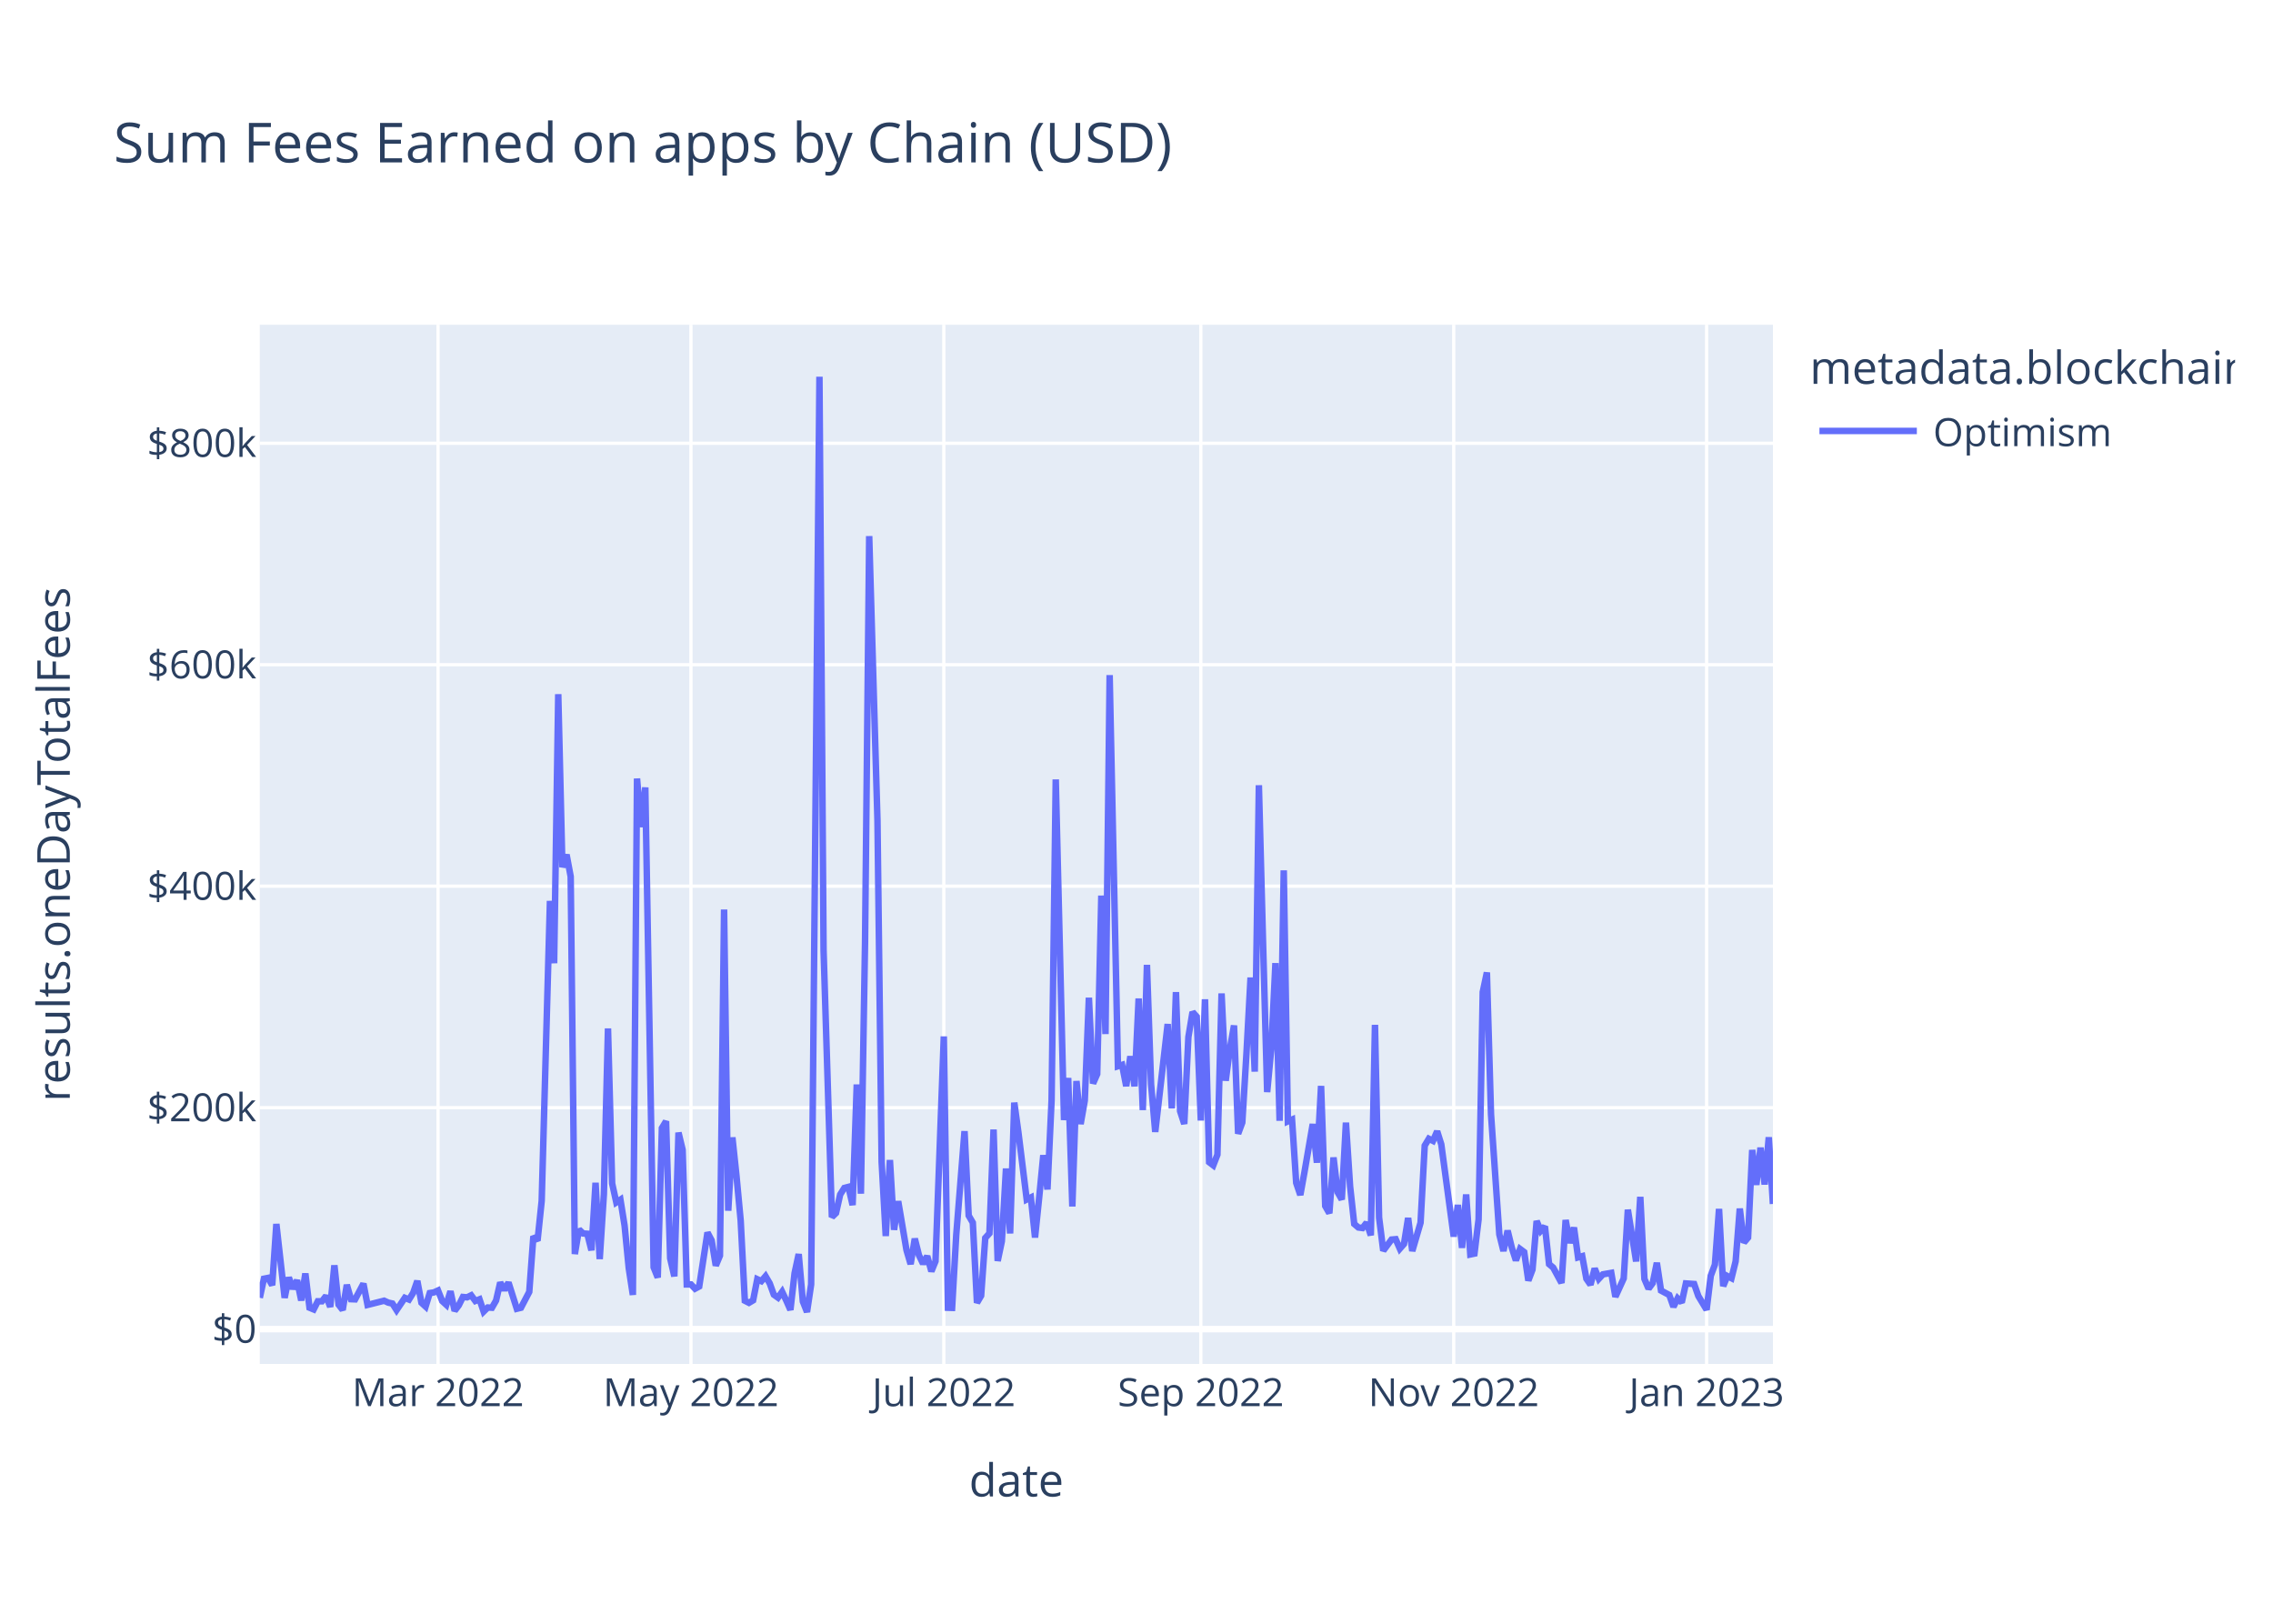
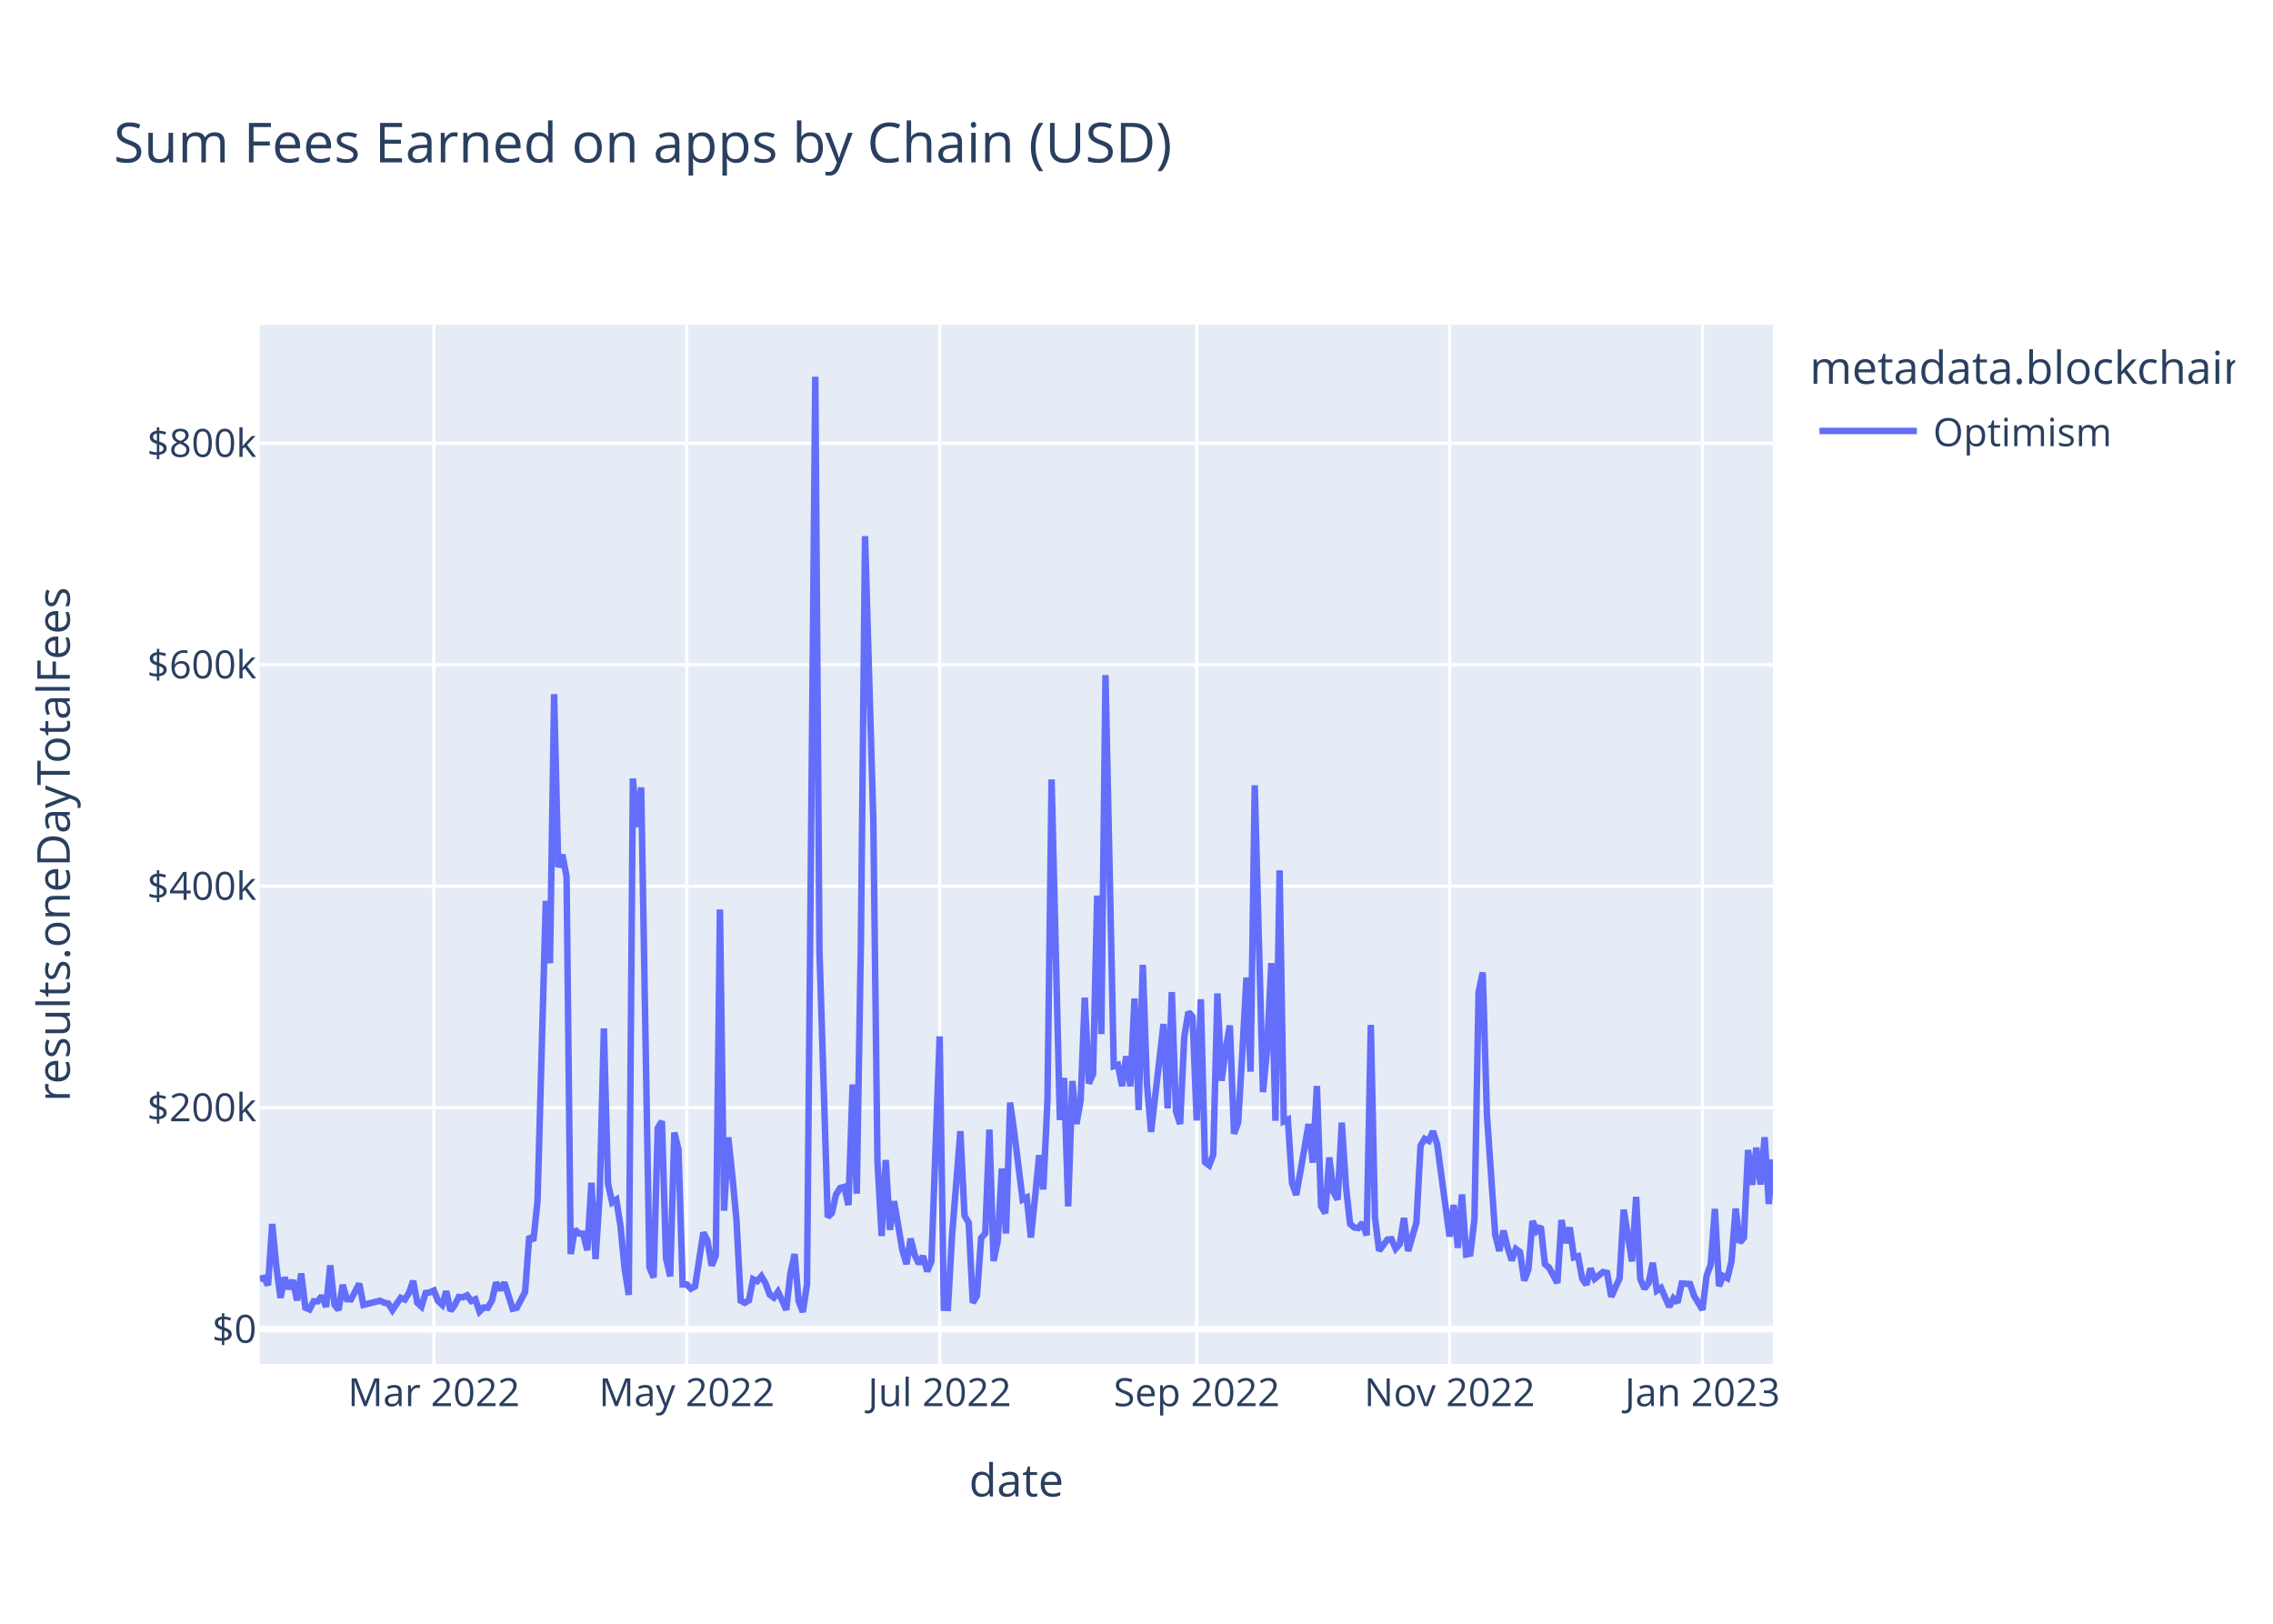
<svg xmlns="http://www.w3.org/2000/svg" class="main-svg" width="700" height="500" style="" viewBox="0 0 700 500">
  <rect x="0" y="0" width="700" height="500" style="fill: rgb(255, 255, 255); fill-opacity: 1;" />
-   <defs id="defs-caf521">
+   <defs id="defs-eff477">
    <g class="clips">
-       <clipPath id="clipcaf521xyplot" class="plotclip">
+       <clipPath id="clipeff477xyplot" class="plotclip">
        <rect width="466" height="320" />
      </clipPath>
-       <clipPath class="axesclip" id="clipcaf521x">
+       <clipPath class="axesclip" id="clipeff477x">
        <rect x="80" y="0" width="466" height="500" />
      </clipPath>
-       <clipPath class="axesclip" id="clipcaf521y">
+       <clipPath class="axesclip" id="clipeff477y">
        <rect x="0" y="100" width="700" height="320" />
      </clipPath>
-       <clipPath class="axesclip" id="clipcaf521xy">
+       <clipPath class="axesclip" id="clipeff477xy">
        <rect x="80" y="100" width="466" height="320" />
      </clipPath>
    </g>
    <g class="gradients" />
    <g class="patterns" />
  </defs>
  <g class="bglayer">
    <rect class="bg" x="80" y="100" width="466" height="320" style="fill: rgb(229, 236, 246); fill-opacity: 1; stroke-width: 0;" />
  </g>
  <g class="layer-below">
    <g class="imagelayer" />
    <g class="shapelayer" />
  </g>
  <g class="cartesianlayer">
    <g class="subplot xy">
      <g class="layer-subplot">
        <g class="shapelayer" />
        <g class="imagelayer" />
      </g>
      <g class="minor-gridlayer">
        <g class="x" />
        <g class="y" />
      </g>
      <g class="gridlayer">
        <g class="x">
-           <path class="xgrid crisp" transform="translate(134.9,0)" d="M0,100v320" style="stroke: rgb(255, 255, 255); stroke-opacity: 1; stroke-width: 1px;" />
-           <path class="xgrid crisp" transform="translate(212.78,0)" d="M0,100v320" style="stroke: rgb(255, 255, 255); stroke-opacity: 1; stroke-width: 1px;" />
-           <path class="xgrid crisp" transform="translate(290.66,0)" d="M0,100v320" style="stroke: rgb(255, 255, 255); stroke-opacity: 1; stroke-width: 1px;" />
-           <path class="xgrid crisp" transform="translate(369.81,0)" d="M0,100v320" style="stroke: rgb(255, 255, 255); stroke-opacity: 1; stroke-width: 1px;" />
-           <path class="xgrid crisp" transform="translate(447.69,0)" d="M0,100v320" style="stroke: rgb(255, 255, 255); stroke-opacity: 1; stroke-width: 1px;" />
-           <path class="xgrid crisp" transform="translate(525.57,0)" d="M0,100v320" style="stroke: rgb(255, 255, 255); stroke-opacity: 1; stroke-width: 1px;" />
+           <path class="xgrid crisp" transform="translate(133.62,0)" d="M0,100v320" style="stroke: rgb(255, 255, 255); stroke-opacity: 1; stroke-width: 1px;" />
+           <path class="xgrid crisp" transform="translate(211.5,0)" d="M0,100v320" style="stroke: rgb(255, 255, 255); stroke-opacity: 1; stroke-width: 1px;" />
+           <path class="xgrid crisp" transform="translate(289.38,0)" d="M0,100v320" style="stroke: rgb(255, 255, 255); stroke-opacity: 1; stroke-width: 1px;" />
+           <path class="xgrid crisp" transform="translate(368.54,0)" d="M0,100v320" style="stroke: rgb(255, 255, 255); stroke-opacity: 1; stroke-width: 1px;" />
+           <path class="xgrid crisp" transform="translate(446.42,0)" d="M0,100v320" style="stroke: rgb(255, 255, 255); stroke-opacity: 1; stroke-width: 1px;" />
+           <path class="xgrid crisp" transform="translate(524.3,0)" d="M0,100v320" style="stroke: rgb(255, 255, 255); stroke-opacity: 1; stroke-width: 1px;" />
        </g>
        <g class="y">
          <path class="ygrid crisp" transform="translate(0,341.08)" d="M80,0h466" style="stroke: rgb(255, 255, 255); stroke-opacity: 1; stroke-width: 1px;" />
          <path class="ygrid crisp" transform="translate(0,272.88)" d="M80,0h466" style="stroke: rgb(255, 255, 255); stroke-opacity: 1; stroke-width: 1px;" />
          <path class="ygrid crisp" transform="translate(0,204.69)" d="M80,0h466" style="stroke: rgb(255, 255, 255); stroke-opacity: 1; stroke-width: 1px;" />
          <path class="ygrid crisp" transform="translate(0,136.49)" d="M80,0h466" style="stroke: rgb(255, 255, 255); stroke-opacity: 1; stroke-width: 1px;" />
        </g>
      </g>
      <g class="zerolinelayer">
        <path class="yzl zl crisp" transform="translate(0,409.28)" d="M80,0h466" style="stroke: rgb(255, 255, 255); stroke-opacity: 1; stroke-width: 2px;" />
      </g>
      <path class="xlines-below" />
      <path class="ylines-below" />
      <g class="overlines-below" />
      <g class="xaxislayer-below" />
      <g class="yaxislayer-below" />
      <g class="overaxes-below" />
-       <g class="plot" transform="translate(80,100)" clip-path="url(#clipcaf521xyplot)">
+       <g class="plot" transform="translate(80,100)" clip-path="url(#clipeff477xyplot)">
        <g class="scatterlayer mlayer">
-           <g class="trace scatter tracec284e3" style="stroke-miterlimit: 2; opacity: 1;">
+           <g class="trace scatter traced37376" style="stroke-miterlimit: 2; opacity: 1;">
            <g class="fills" />
            <g class="errorbars" />
            <g class="lines">
-               <path class="js-line" d="M0,299.63L1.28,293.76L2.55,293.51L3.83,295.75L5.11,276.9L7.66,299.64L8.94,293.38L10.21,296.84L11.49,294.23L12.77,300.45L14.04,292.14L15.32,302.68L16.6,303.21L17.87,300.7L19.15,300.7L20.43,299.05L21.7,302.43L22.98,289.63L24.26,301.72L25.53,303.37L26.81,295.64L28.09,300.06L29.36,300.11L31.92,295.28L33.19,301.82L38.3,300.53L39.58,301.12L40.85,301.4L42.13,303.42L44.68,299.64L45.96,300.17L47.24,298.11L48.52,294.43L49.79,301.16L51.07,302.33L52.35,298.17L53.62,297.97L54.9,297.38L56.18,300.62L57.45,301.79L58.73,297.62L60.01,303.63L61.28,301.96L62.56,299.38L63.84,299.49L65.11,298.87L66.39,300.61L67.67,300.1L68.94,303.87L70.22,302.62L71.5,302.69L72.77,300.47L74.05,294.93L75.33,297.22L76.6,294.94L79.16,303.01L80.43,302.7L82.99,297.82L84.26,280.69L85.54,282.05L86.82,269.8L89.37,177.42L90.65,196.61L91.92,113.76L93.2,167.03L94.48,163.17L95.75,169.92L97.03,286.16L98.31,278.6L99.58,279.82L100.86,279.91L102.14,285L103.41,264.21L104.69,287.71L105.97,267.8L107.24,216.69L108.52,264.42L109.8,270.26L111.07,269.42L112.35,277.4L113.63,290.48L114.9,298.74L116.18,139.73L117.46,154.68L118.73,142.47L121.29,290.23L122.56,293.39L123.84,247.38L125.12,245.26L126.39,287.48L127.67,293.03L128.95,248.76L130.22,254.05L131.5,295.52L132.78,295.51L134.05,296.83L135.33,296.14L137.88,279.54L139.16,281.96L140.44,289.72L141.72,286.64L142.99,180.07L144.27,272.82L145.55,250.24L146.82,262.2L148.1,275.83L149.38,300.53L150.65,301.18L151.93,300.42L153.21,293.91L154.48,294.5L155.76,292.99L157.04,295.18L158.31,298.67L159.59,299.58L160.87,297.78L162.14,300.46L163.42,303.35L164.7,292.06L165.97,286.17L167.25,300.76L168.53,304L169.8,295.52L172.36,16L173.63,192.62L176.19,274.77L177.46,273.54L178.74,267.84L180.02,265.81L181.29,265.48L182.57,271.09L183.85,233.95L185.12,267.57L186.4,190.2L187.68,65.08L190.23,152.69L191.51,257.76L192.78,280.62L194.06,257.2L195.34,278.7L196.61,269.9L199.17,284.96L200.44,289.26L201.72,281.42L203,286.51L204.27,289.15L205.55,286.79L206.83,291.48L208.1,288.38L210.66,219.15L211.93,302.7L213.21,302.74L214.49,280.24L217.04,248.32L218.32,274.32L219.59,276.5L220.87,301.18L222.15,298.99L223.42,281.21L224.7,279.8L225.98,247.82L227.25,288.29L228.53,282.2L229.81,259.82L231.08,279.82L232.36,239.53L233.64,248.76L236.19,269.37L237.47,268.74L238.75,281.07L240.02,268.81L241.3,255.72L242.58,266.27L243.85,238.8L245.13,140.01L247.68,244.9L248.96,231.94L250.24,271.5L251.51,232.88L252.79,246.13L254.07,238.9L255.34,207.22L256.62,233.64L257.9,230.74L259.17,175.78L260.45,218.42L261.73,107.89L264.28,228.32L265.56,227.91L266.83,234.44L268.11,225.25L269.39,234.51L270.66,207.46L271.94,241.83L273.22,197.11L274.49,233.89L275.77,248.55L279.6,215.33L280.88,241.31L282.15,205.5L283.43,242.17L284.71,246.1L285.98,219.33L287.26,211.64L288.54,213.07L289.81,245.04L291.09,207.71L292.37,257.87L293.64,258.84L294.92,255.56L296.2,205.91L297.47,232.79L298.75,223.07L300.03,215.77L301.3,249.11L302.58,245.66L303.86,224.45L305.13,201.01L306.41,229.99L307.69,141.8L308.96,189.8L310.24,236.29L311.52,222.74L312.79,196.57L314.07,245.13L315.35,168.01L316.62,245.31L317.9,244.75L319.18,264.24L320.45,267.97L321.73,260.91L324.28,246.13L325.56,258.03L326.84,234.39L328.12,271.37L329.39,273.59L330.67,256.42L331.95,267.13L333.22,269.37L334.5,245.69L335.78,265.32L337.05,276.89L338.33,277.98L339.61,278.15L340.88,276.5L342.16,280.4L343.44,215.59L344.71,274.94L345.99,285.13L348.54,281.7L349.82,281.59L351.1,284.51L352.37,283.06L353.65,275.05L354.93,285.23L357.48,276.5L358.76,252.77L360.03,250.66L361.31,251.3L362.59,248.35L363.86,252.38L367.69,280.78L368.97,271.04L370.25,284.26L371.52,267.81L372.8,286.29L374.08,286.02L375.35,275.5L376.63,205.49L377.91,199.45L379.18,243.14L381.74,280.12L383.01,285.22L384.29,278.94L385.57,284.16L386.84,288.12L388.12,284.6L389.4,285.56L390.67,294.33L391.95,290.96L393.23,275.99L394.5,279.01L395.78,277.65L397.06,289.27L398.33,290.34L400.89,295.06L402.16,275.68L403.44,282.77L404.72,277.99L405.99,287.19L407.27,286.82L408.55,293.77L409.82,295.59L411.1,290.61L412.38,293.78L413.65,292.41L416.21,291.96L417.48,299.31L418.76,296.49L420.04,293.68L421.32,272.5L423.87,288.43L425.15,268.55L426.42,293.81L427.7,296.82L428.98,295.09L430.25,288.85L431.53,297.41L434.08,298.77L435.36,302.4L436.64,299.81L437.91,301.07L439.19,295.21L441.74,295.39L443.02,299.08L445.57,303.31L446.85,292.85L448.13,289.41L449.4,272.26L450.68,296.04L451.96,292.93L453.23,293.59L454.51,288.41L455.79,272.16L457.06,282.62L458.34,281.1L459.62,254.11L460.89,264.85L462.17,253.39L463.45,264.74L464.72,250.19L466,270.74" style="vector-effect: non-scaling-stroke; fill: none; stroke: rgb(99, 110, 250); stroke-opacity: 1; stroke-width: 2px; opacity: 1;" />
+               <path class="js-line" d="M0,293.76L1.28,293.51L2.55,295.75L3.83,276.9L5.11,290.07L6.38,299.64L7.66,293.38L8.94,296.84L10.21,294.23L11.49,300.45L12.77,292.14L14.04,302.68L15.32,303.21L16.6,300.7L17.87,300.7L19.15,299.05L20.43,302.43L21.7,289.63L22.98,301.72L24.26,303.37L25.53,295.64L26.81,300.06L28.09,300.11L30.64,295.28L31.92,301.82L37.02,300.53L38.3,301.12L39.58,301.4L40.85,303.42L43.41,299.64L44.68,300.17L45.96,298.11L47.24,294.43L48.52,301.16L49.79,302.33L51.07,298.17L52.35,297.97L53.62,297.38L54.9,300.62L56.18,301.79L57.45,297.62L58.73,303.63L60.01,301.96L61.28,299.38L62.56,299.49L63.84,298.87L65.11,300.61L66.39,300.1L67.67,303.87L68.94,302.62L70.22,302.69L71.5,300.47L72.77,294.93L74.05,297.22L75.33,294.94L77.88,303.01L79.16,302.7L81.71,297.82L82.99,280.69L84.26,282.05L85.54,269.8L88.09,177.42L89.37,196.61L90.65,113.76L91.92,167.03L93.2,163.17L94.48,169.92L95.75,286.16L97.03,278.6L98.31,279.82L99.58,279.91L100.86,285L102.14,264.21L103.41,287.71L104.69,267.8L105.97,216.69L107.24,264.42L108.52,270.26L109.8,269.42L111.07,277.4L112.35,290.48L113.63,298.74L114.9,139.73L116.18,154.68L117.46,142.47L120.01,290.23L121.29,293.39L122.56,247.38L123.84,245.26L125.12,287.48L126.39,293.03L127.67,248.76L128.95,254.05L130.22,295.52L131.5,295.51L132.78,296.83L134.05,296.14L136.61,279.54L137.88,281.96L139.16,289.72L140.44,286.64L141.72,180.07L142.99,272.82L144.27,250.24L145.55,262.2L146.82,275.83L148.1,300.53L149.38,301.18L150.65,300.42L151.93,293.91L153.21,294.5L154.48,292.99L155.76,295.18L157.04,298.67L158.31,299.58L159.59,297.78L160.87,300.46L162.14,303.35L163.42,292.06L164.7,286.17L165.97,300.76L167.25,304L168.53,295.52L171.08,16L172.36,192.62L174.91,274.77L176.19,273.54L177.46,267.84L178.74,265.81L180.02,265.48L181.29,271.09L182.57,233.95L183.85,267.57L185.12,190.2L186.4,65.08L188.95,152.69L190.23,257.76L191.51,280.62L192.78,257.2L194.06,278.7L195.34,269.9L197.89,284.96L199.17,289.26L200.44,281.42L201.72,286.51L203,289.15L204.27,286.79L205.55,291.48L206.83,288.38L209.38,219.15L210.66,302.7L211.93,302.74L213.21,280.24L215.76,248.32L217.04,274.32L218.32,276.5L219.59,301.18L220.87,298.99L222.15,281.21L223.42,279.8L224.7,247.82L225.98,288.29L227.25,282.2L228.53,259.82L229.81,279.82L231.08,239.53L232.36,248.76L234.92,269.37L236.19,268.74L237.47,281.07L238.75,268.81L240.02,255.72L241.3,266.27L242.58,238.8L243.85,140.01L246.41,244.9L247.68,231.94L248.96,271.5L250.24,232.88L251.51,246.13L252.79,238.9L254.07,207.22L255.34,233.64L256.62,230.74L257.9,175.78L259.17,218.42L260.45,107.89L263,228.32L264.28,227.91L265.56,234.44L266.83,225.25L268.11,234.51L269.39,207.46L270.66,241.83L271.94,197.11L273.22,233.89L274.49,248.55L278.32,215.33L279.6,241.31L280.88,205.5L282.15,242.17L283.43,246.1L284.71,219.33L285.98,211.64L287.26,213.07L288.54,245.04L289.81,207.71L291.09,257.87L292.37,258.84L293.64,255.56L294.92,205.91L296.2,232.79L297.47,223.07L298.75,215.77L300.03,249.11L301.3,245.66L302.58,224.45L303.86,201.01L305.13,229.99L306.41,141.8L307.69,189.8L308.96,236.29L310.24,222.74L311.52,196.57L312.79,245.13L314.07,168.01L315.35,245.31L316.62,244.75L317.9,264.24L319.18,267.97L320.45,260.91L323.01,246.13L324.28,258.03L325.56,234.39L326.84,271.37L328.12,273.59L329.39,256.42L330.67,267.13L331.95,269.37L333.22,245.69L334.5,265.32L335.78,276.89L337.05,277.98L338.33,278.15L339.61,276.5L340.88,280.4L342.16,215.59L343.44,274.94L344.71,285.13L347.27,281.7L348.54,281.59L349.82,284.51L351.1,283.06L352.37,275.05L353.65,285.23L356.2,276.5L357.48,252.77L358.76,250.66L360.03,251.3L361.31,248.35L362.59,252.38L366.42,280.78L367.69,271.04L368.97,284.26L370.25,267.81L371.52,286.29L372.8,286.02L374.08,275.5L375.35,205.49L376.63,199.45L377.91,243.14L380.46,280.12L381.74,285.22L383.01,278.94L384.29,284.16L385.57,288.12L386.84,284.6L388.12,285.56L389.4,294.33L390.67,290.96L391.95,275.99L393.23,279.01L394.5,277.65L395.78,289.27L397.06,290.34L399.61,295.06L400.89,275.68L402.16,282.77L403.44,277.99L404.72,287.19L405.99,286.82L407.27,293.77L408.55,295.59L409.82,290.61L411.1,293.78L413.65,291.71L414.93,291.96L416.21,299.31L417.48,296.49L418.76,293.68L420.04,272.5L422.59,288.43L423.87,268.55L425.15,293.81L426.42,296.82L427.7,295.09L428.98,288.85L430.25,297.41L431.53,296.58L434.08,302.4L435.36,299.81L436.64,301.07L437.91,295.21L440.47,295.39L441.74,299.08L444.3,303.31L445.57,292.85L446.85,289.41L448.13,272.26L449.4,296.04L450.68,292.93L451.96,293.59L453.23,288.41L454.51,272.16L455.79,282.62L457.06,281.1L458.34,254.11L459.62,264.85L460.89,253.39L462.17,264.74L463.45,250.19L464.72,270.74L466,257.04" style="vector-effect: non-scaling-stroke; fill: none; stroke: rgb(99, 110, 250); stroke-opacity: 1; stroke-width: 2px; opacity: 1;" />
            </g>
            <g class="points" />
            <g class="text" />
          </g>
        </g>
      </g>
      <g class="overplot" />
      <path class="xlines-above crisp" d="M0,0" style="fill: none;" />
      <path class="ylines-above crisp" d="M0,0" style="fill: none;" />
      <g class="overlines-above" />
      <g class="xaxislayer-above">
        <g class="xtick">
-           <text text-anchor="middle" x="0" y="433" transform="translate(134.9,0)" style="font-family: 'Open Sans', verdana, arial, sans-serif; font-size: 12px; fill: rgb(42, 63, 95); fill-opacity: 1; white-space: pre; opacity: 1;">Mar 2022</text>
+           <text text-anchor="middle" x="0" y="433" transform="translate(133.62,0)" style="font-family: 'Open Sans', verdana, arial, sans-serif; font-size: 12px; fill: rgb(42, 63, 95); fill-opacity: 1; white-space: pre; opacity: 1;">Mar 2022</text>
        </g>
        <g class="xtick">
-           <text text-anchor="middle" x="0" y="433" style="font-family: 'Open Sans', verdana, arial, sans-serif; font-size: 12px; fill: rgb(42, 63, 95); fill-opacity: 1; white-space: pre; opacity: 1;" transform="translate(212.78,0)">May 2022</text>
+           <text text-anchor="middle" x="0" y="433" style="font-family: 'Open Sans', verdana, arial, sans-serif; font-size: 12px; fill: rgb(42, 63, 95); fill-opacity: 1; white-space: pre; opacity: 1;" transform="translate(211.5,0)">May 2022</text>
        </g>
        <g class="xtick">
-           <text text-anchor="middle" x="0" y="433" style="font-family: 'Open Sans', verdana, arial, sans-serif; font-size: 12px; fill: rgb(42, 63, 95); fill-opacity: 1; white-space: pre; opacity: 1;" transform="translate(290.66,0)">Jul 2022</text>
+           <text text-anchor="middle" x="0" y="433" style="font-family: 'Open Sans', verdana, arial, sans-serif; font-size: 12px; fill: rgb(42, 63, 95); fill-opacity: 1; white-space: pre; opacity: 1;" transform="translate(289.38,0)">Jul 2022</text>
        </g>
        <g class="xtick">
-           <text text-anchor="middle" x="0" y="433" style="font-family: 'Open Sans', verdana, arial, sans-serif; font-size: 12px; fill: rgb(42, 63, 95); fill-opacity: 1; white-space: pre; opacity: 1;" transform="translate(369.81,0)">Sep 2022</text>
+           <text text-anchor="middle" x="0" y="433" style="font-family: 'Open Sans', verdana, arial, sans-serif; font-size: 12px; fill: rgb(42, 63, 95); fill-opacity: 1; white-space: pre; opacity: 1;" transform="translate(368.54,0)">Sep 2022</text>
        </g>
        <g class="xtick">
-           <text text-anchor="middle" x="0" y="433" style="font-family: 'Open Sans', verdana, arial, sans-serif; font-size: 12px; fill: rgb(42, 63, 95); fill-opacity: 1; white-space: pre; opacity: 1;" transform="translate(447.69,0)">Nov 2022</text>
+           <text text-anchor="middle" x="0" y="433" style="font-family: 'Open Sans', verdana, arial, sans-serif; font-size: 12px; fill: rgb(42, 63, 95); fill-opacity: 1; white-space: pre; opacity: 1;" transform="translate(446.42,0)">Nov 2022</text>
        </g>
        <g class="xtick">
-           <text text-anchor="middle" x="0" y="433" style="font-family: 'Open Sans', verdana, arial, sans-serif; font-size: 12px; fill: rgb(42, 63, 95); fill-opacity: 1; white-space: pre; opacity: 1;" transform="translate(525.57,0)">Jan 2023</text>
+           <text text-anchor="middle" x="0" y="433" style="font-family: 'Open Sans', verdana, arial, sans-serif; font-size: 12px; fill: rgb(42, 63, 95); fill-opacity: 1; white-space: pre; opacity: 1;" transform="translate(524.3,0)">Jan 2023</text>
        </g>
      </g>
      <g class="yaxislayer-above">
        <g class="ytick">
          <text text-anchor="end" x="79" y="4.2" transform="translate(0,409.28)" style="font-family: 'Open Sans', verdana, arial, sans-serif; font-size: 12px; fill: rgb(42, 63, 95); fill-opacity: 1; white-space: pre; opacity: 1;">$0</text>
        </g>
        <g class="ytick">
          <text text-anchor="end" x="79" y="4.2" style="font-family: 'Open Sans', verdana, arial, sans-serif; font-size: 12px; fill: rgb(42, 63, 95); fill-opacity: 1; white-space: pre; opacity: 1;" transform="translate(0,341.08)">$200k</text>
        </g>
        <g class="ytick">
          <text text-anchor="end" x="79" y="4.2" style="font-family: 'Open Sans', verdana, arial, sans-serif; font-size: 12px; fill: rgb(42, 63, 95); fill-opacity: 1; white-space: pre; opacity: 1;" transform="translate(0,272.88)">$400k</text>
        </g>
        <g class="ytick">
          <text text-anchor="end" x="79" y="4.2" style="font-family: 'Open Sans', verdana, arial, sans-serif; font-size: 12px; fill: rgb(42, 63, 95); fill-opacity: 1; white-space: pre; opacity: 1;" transform="translate(0,204.69)">$600k</text>
        </g>
        <g class="ytick">
          <text text-anchor="end" x="79" y="4.2" style="font-family: 'Open Sans', verdana, arial, sans-serif; font-size: 12px; fill: rgb(42, 63, 95); fill-opacity: 1; white-space: pre; opacity: 1;" transform="translate(0,136.49)">$800k</text>
        </g>
      </g>
      <g class="overaxes-above" />
    </g>
  </g>
  <g class="polarlayer" />
  <g class="smithlayer" />
  <g class="ternarylayer" />
  <g class="geolayer" />
  <g class="funnelarealayer" />
  <g class="pielayer" />
  <g class="iciclelayer" />
  <g class="treemaplayer" />
  <g class="sunburstlayer" />
  <g class="glimages" />
-   <defs id="topdefs-caf521">
+   <defs id="topdefs-eff477">
    <g class="clips" />
-     <clipPath id="legendcaf521">
+     <clipPath id="legendeff477">
      <rect width="133" height="48" x="0" y="0" />
    </clipPath>
  </defs>
  <g class="layer-above">
    <g class="imagelayer" />
    <g class="shapelayer" />
  </g>
  <g class="infolayer">
    <g class="legend" pointer-events="all" transform="translate(555.32,100)">
      <rect class="bg" shape-rendering="crispEdges" style="stroke: rgb(68, 68, 68); stroke-opacity: 1; fill: rgb(255, 255, 255); fill-opacity: 1; stroke-width: 0px;" width="133" height="48" x="0" y="0" />
-       <g class="scrollbox" transform="" clip-path="url(#legendcaf521)">
+       <g class="scrollbox" transform="" clip-path="url(#legendeff477)">
        <text class="legendtitletext" text-anchor="start" x="2" y="18.2" style="font-family: 'Open Sans', verdana, arial, sans-serif; font-size: 14px; fill: rgb(42, 63, 95); fill-opacity: 1; white-space: pre;">metadata.blockchain</text>
        <g class="groups" transform="">
          <g class="traces" transform="translate(0,32.7)" style="opacity: 1;">
            <text class="legendtext" text-anchor="start" x="40" y="4.68" style="font-family: 'Open Sans', verdana, arial, sans-serif; font-size: 12px; fill: rgb(42, 63, 95); fill-opacity: 1; white-space: pre;">Optimism</text>
            <g class="layers" style="opacity: 1;">
              <g class="legendfill" />
              <g class="legendlines">
                <path class="js-line" d="M5,0h30" style="fill: none; stroke: rgb(99, 110, 250); stroke-opacity: 1; stroke-width: 2px;" />
              </g>
              <g class="legendsymbols">
                <g class="legendpoints" />
              </g>
            </g>
            <rect class="legendtoggle" x="0" y="-9.5" width="90.672" height="19" style="fill: rgb(0, 0, 0); fill-opacity: 0;" />
          </g>
        </g>
      </g>
      <rect class="scrollbar" rx="20" ry="3" width="0" height="0" style="fill: rgb(128, 139, 164); fill-opacity: 1;" x="0" y="0" />
    </g>
    <g class="g-gtitle">
      <text class="gtitle" x="35" y="50" text-anchor="start" dy="0em" style="font-family: 'Open Sans', verdana, arial, sans-serif; font-size: 17px; fill: rgb(42, 63, 95); opacity: 1; font-weight: normal; white-space: pre;">Sum Fees Earned on apps by Chain (USD)</text>
    </g>
    <g class="g-xtitle">
      <text class="xtitle" x="313" y="460.8" text-anchor="middle" style="font-family: 'Open Sans', verdana, arial, sans-serif; font-size: 14px; fill: rgb(42, 63, 95); opacity: 1; font-weight: normal; white-space: pre;">date</text>
    </g>
    <g class="g-ytitle">
      <text class="ytitle" transform="rotate(-90,21.49688,260)" x="21.497" y="260" text-anchor="middle" style="font-family: 'Open Sans', verdana, arial, sans-serif; font-size: 14px; fill: rgb(42, 63, 95); opacity: 1; font-weight: normal; white-space: pre;">results.oneDayTotalFees</text>
    </g>
  </g>
</svg>
